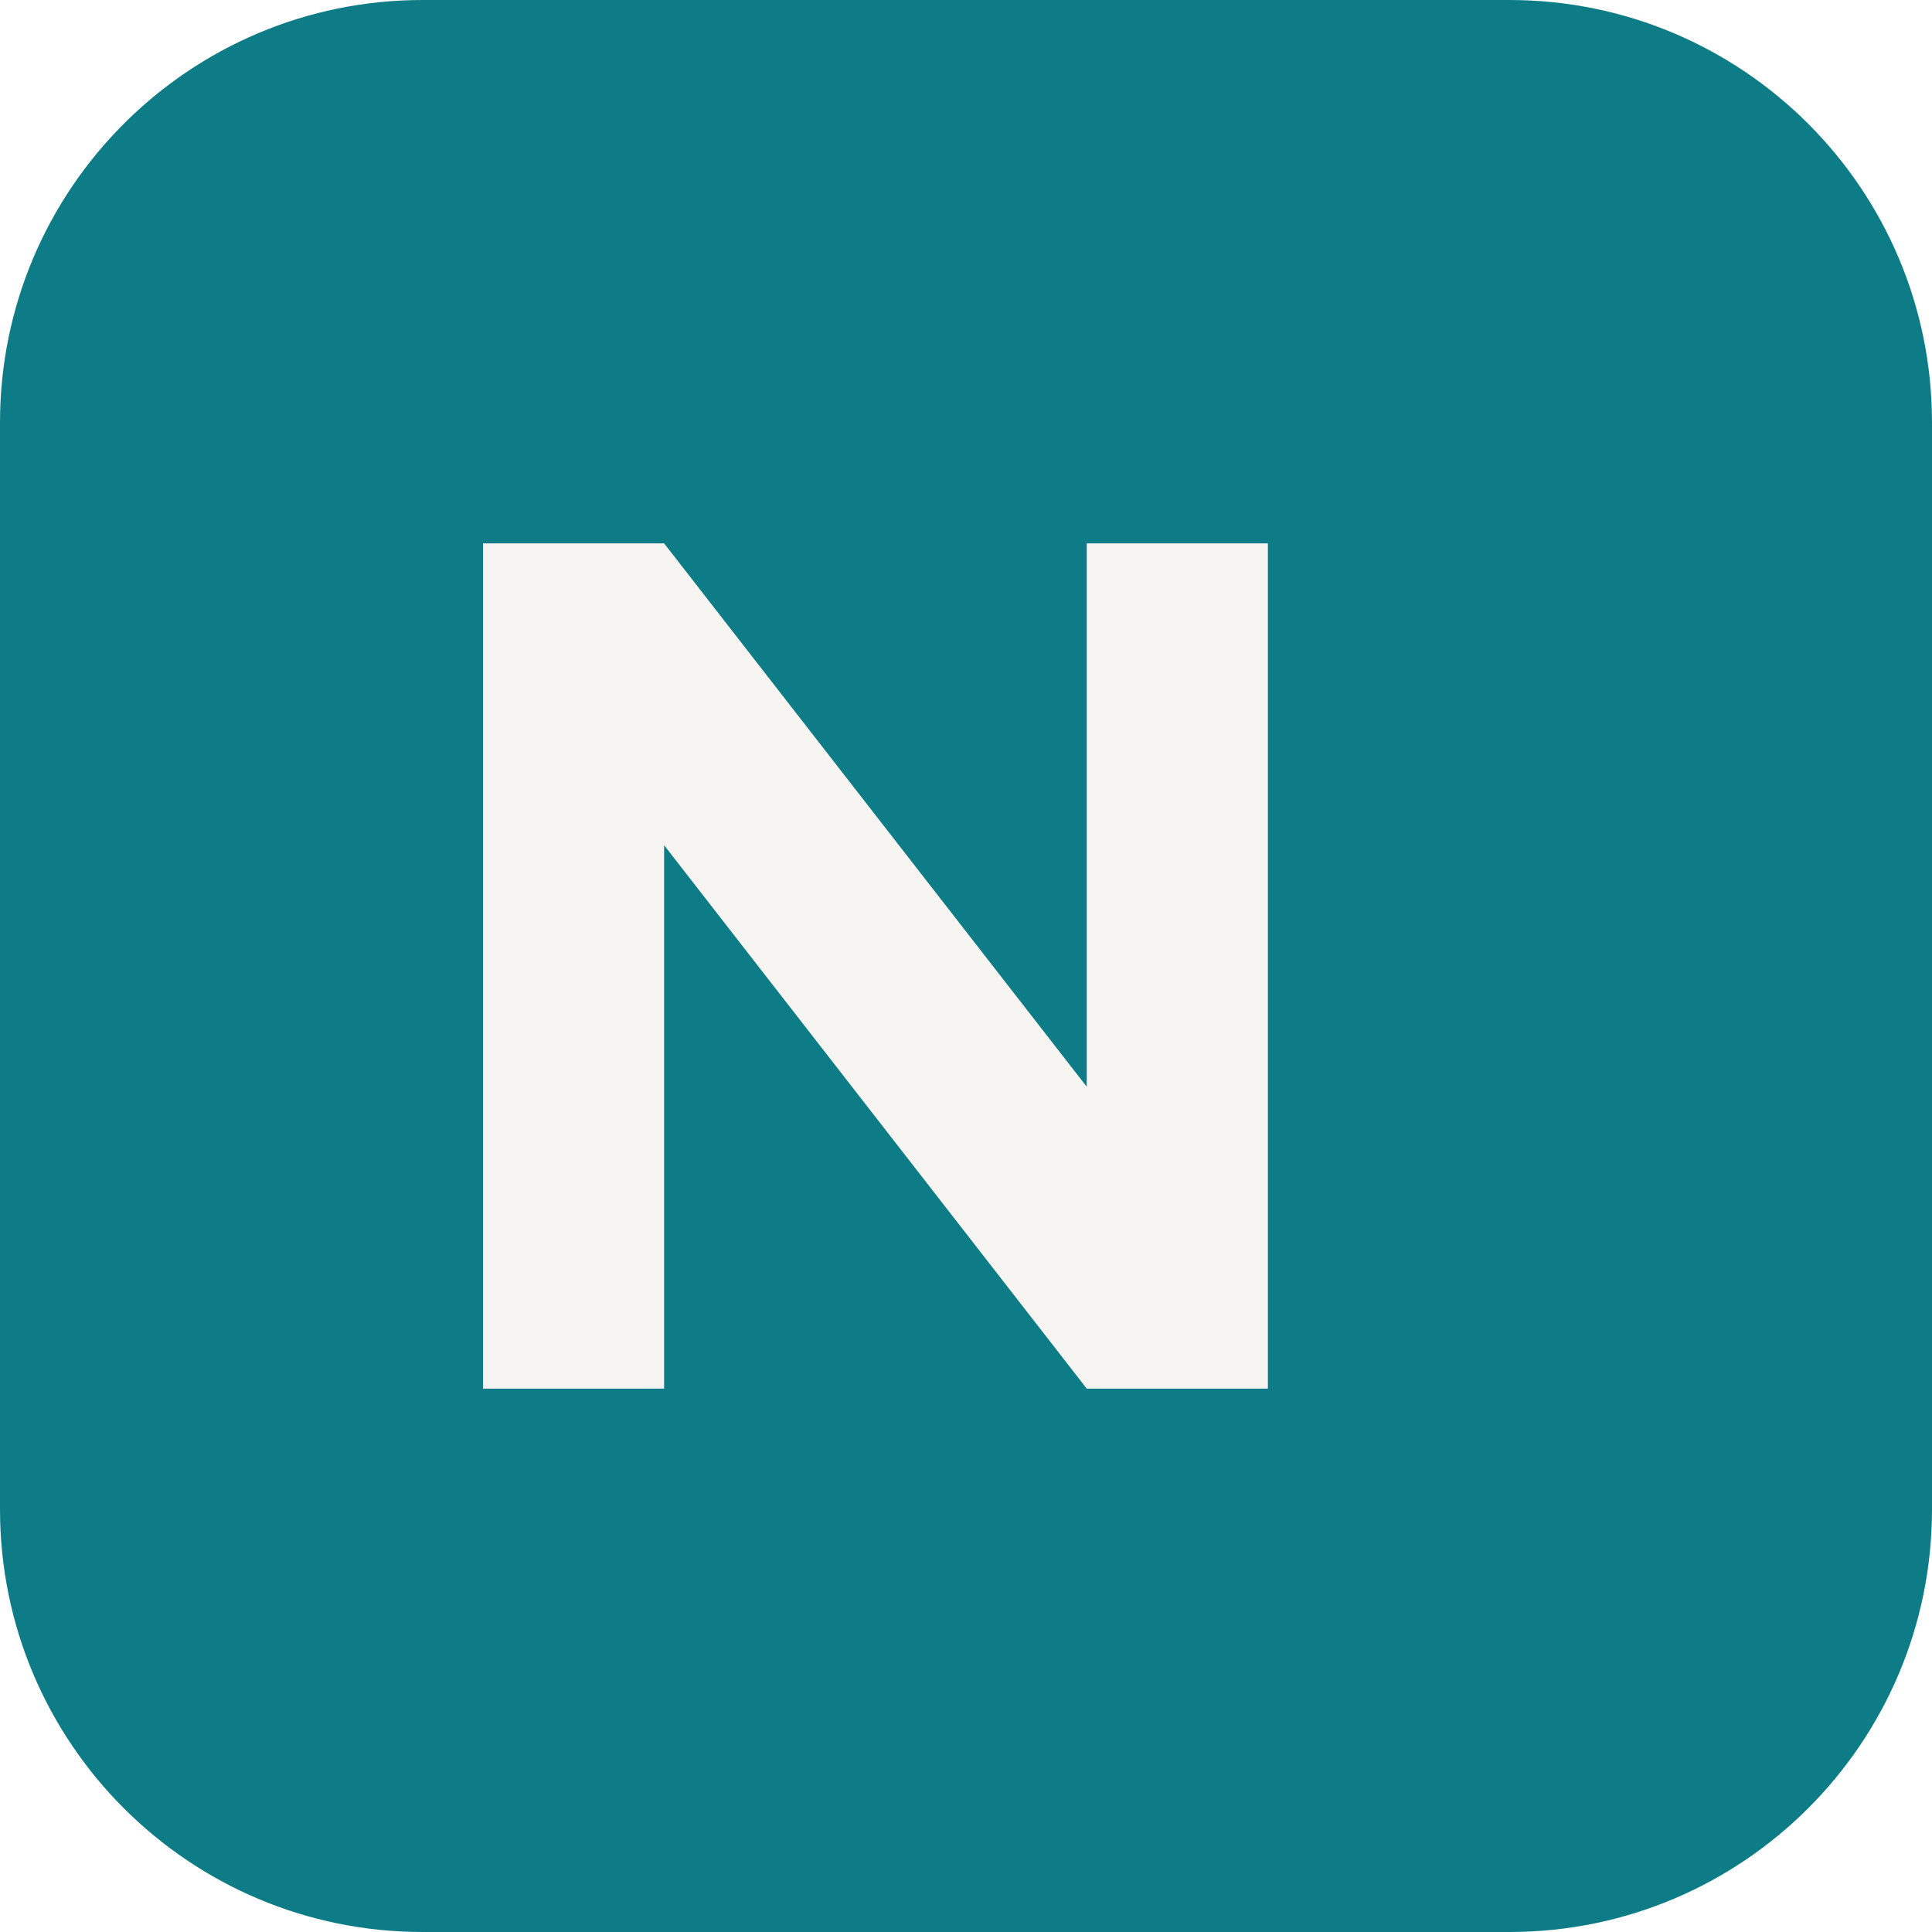
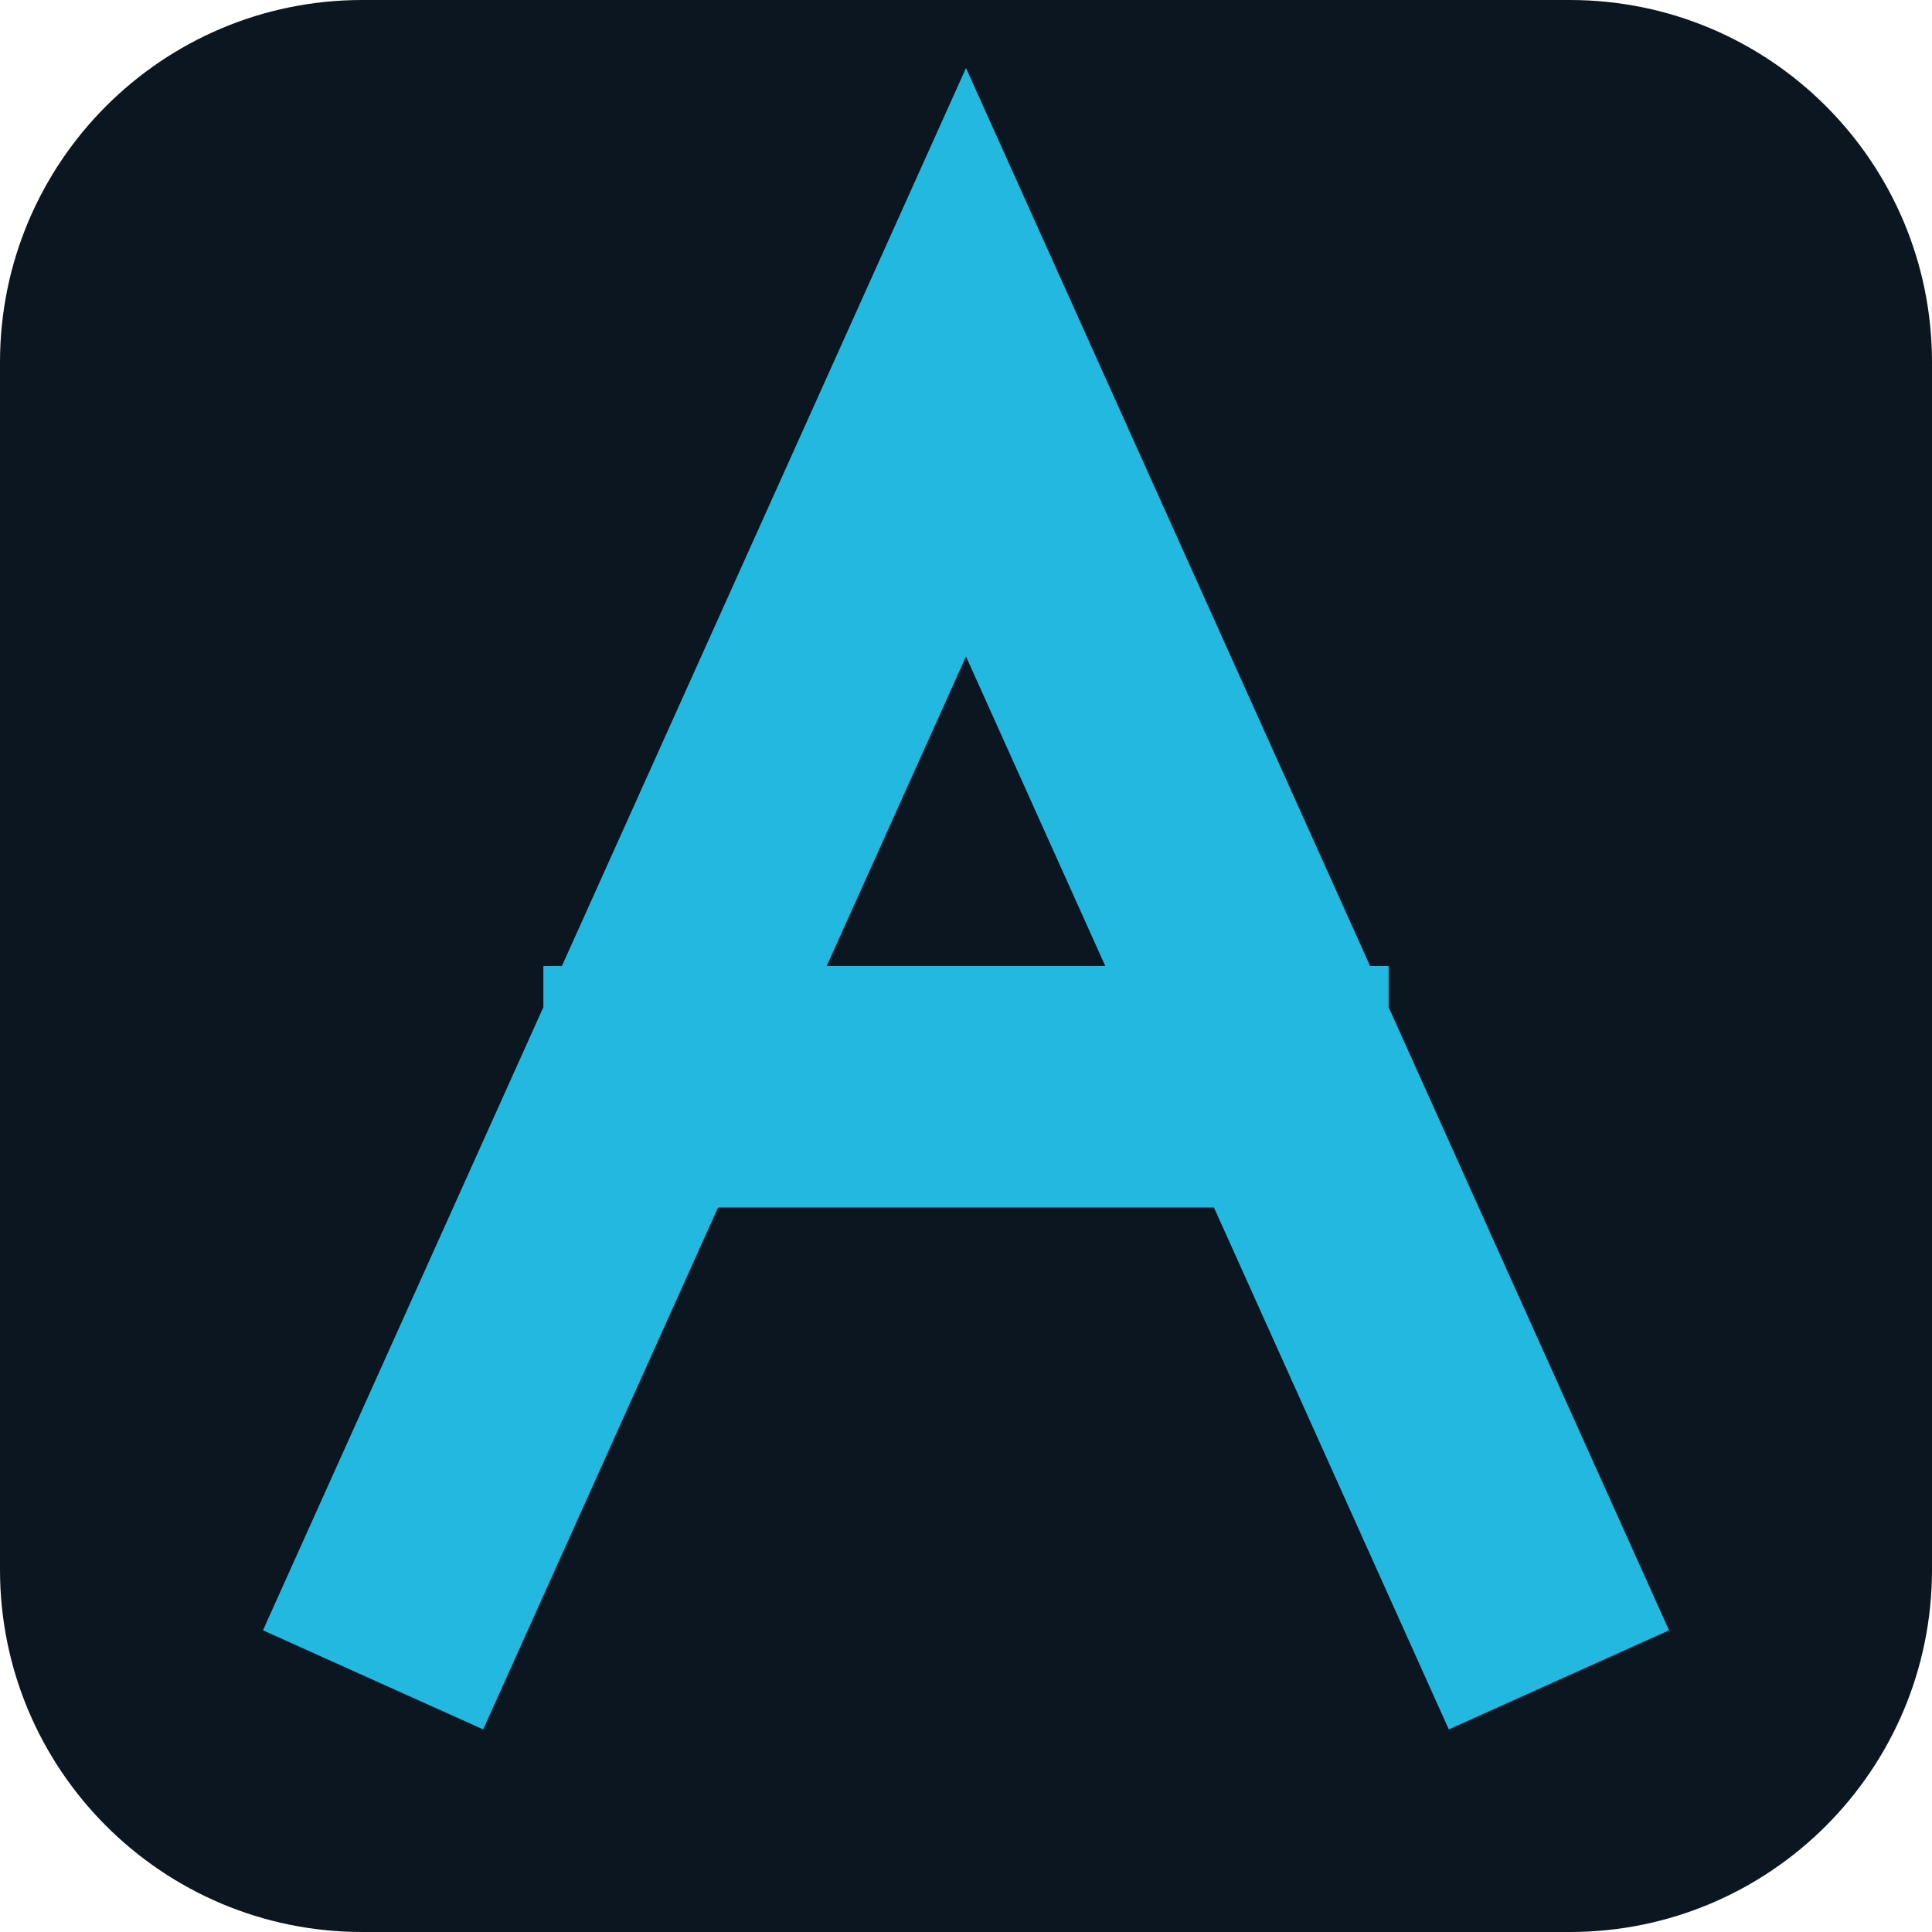
<svg xmlns="http://www.w3.org/2000/svg" viewBox="0 0 64 64">
-   <rect width="64" height="64" rx="14" fill="#0E7C86" />
-   <path d="M16 46V18h6l14 18V18h6v28h-6L22 28v18z" fill="#F6F5F2" />
+   <rect width="64" height="64" rx="12" fill="#0B1620" />
+   <path d="M14 52L32 12l18 40M22 36h20" fill="none" stroke="#22B8E0" stroke-width="8" stroke-linecap="square" stroke-linejoin="miter" />
</svg>
